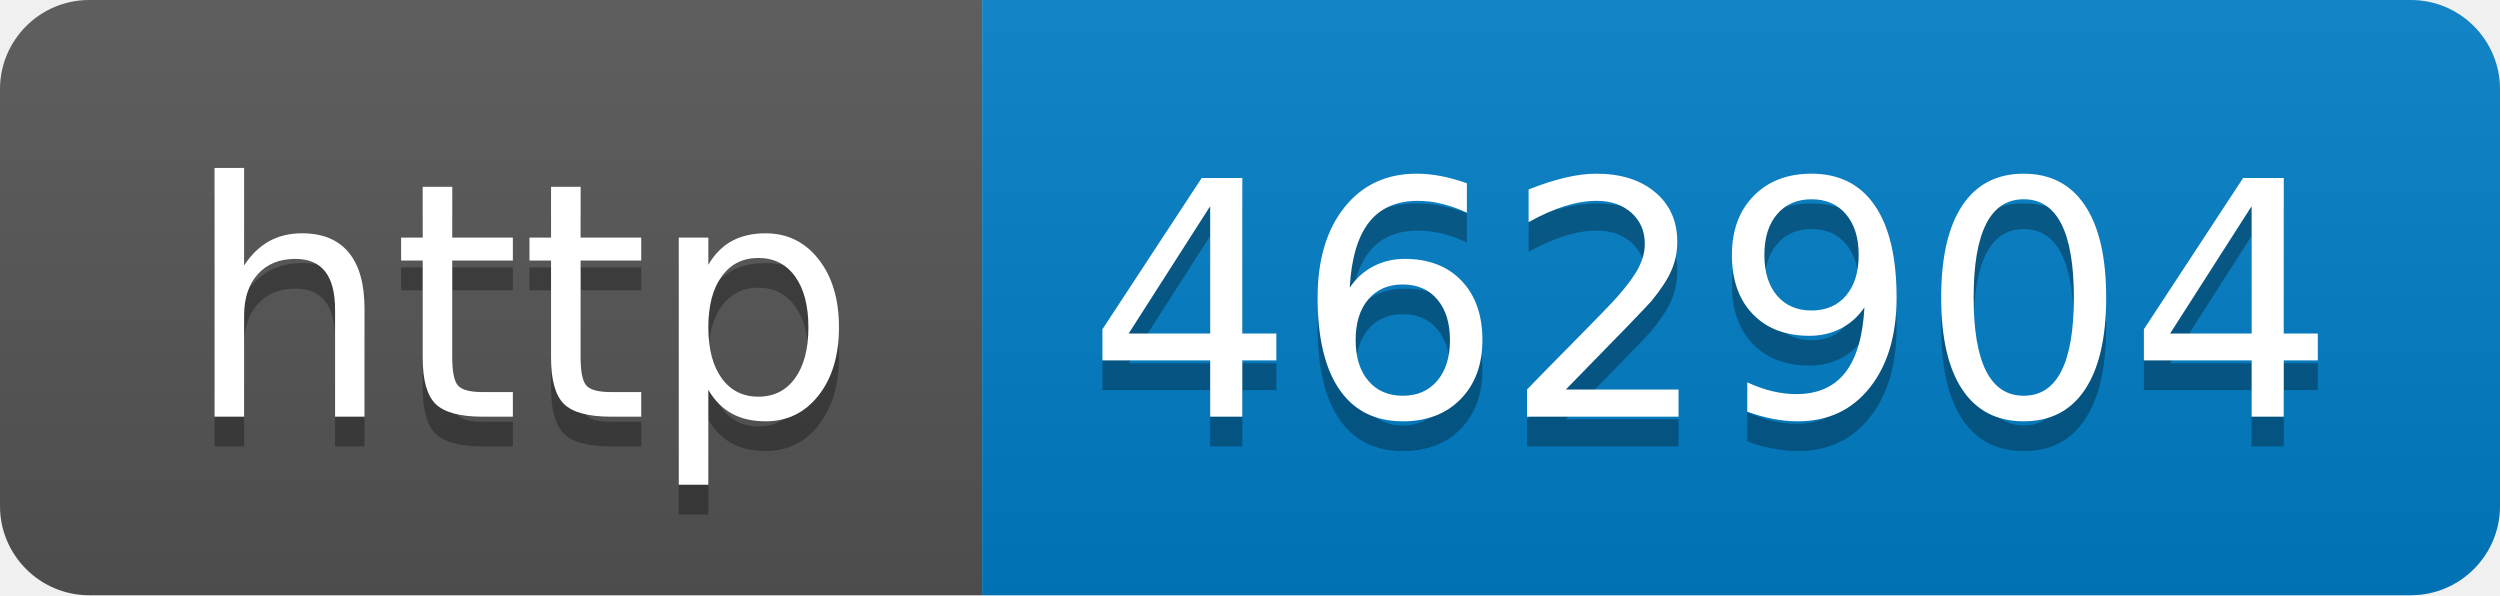
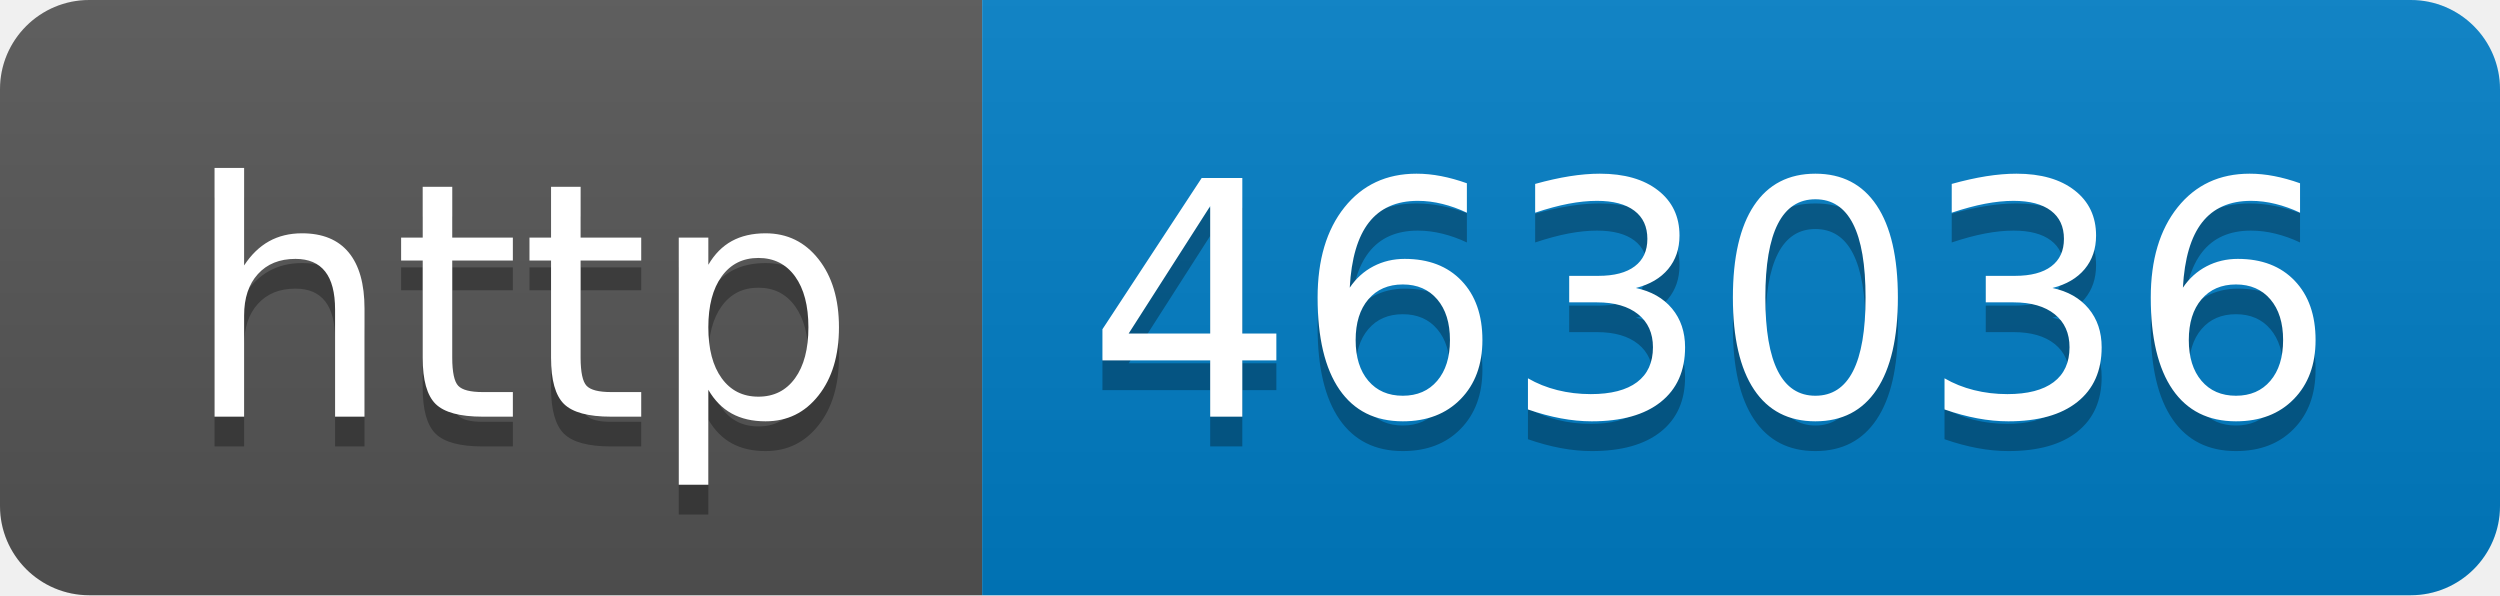
- <svg xmlns="http://www.w3.org/2000/svg" width="84" height="20" role="img" aria-label="http: 462904">
+ <svg xmlns="http://www.w3.org/2000/svg" width="84" height="20" role="img" aria-label="http: 463036">
  <linearGradient id="s" x2="0" y2="100%">
    <stop offset="0" stop-color="#bbb" stop-opacity=".1" />
    <stop offset="1" stop-opacity=".1" />
  </linearGradient>
  <clipPath id="r">
    <rect width="84" height="20" rx="3" fill="#fff" />
  </clipPath>
  <g clip-path="url(#r)">
    <rect width="33" height="20" fill="#555" />
    <rect x="33" width="51" height="20" fill="#007ec6" />
    <rect width="84" height="20" fill="url(#s)" />
  </g>
  <g fill="#fff" text-anchor="middle" font-family="Verdana,Geneva,DejaVu Sans,sans-serif" text-rendering="geometricPrecision" font-size="110">
    <text aria-hidden="true" x="175" y="150" fill="#010101" fill-opacity=".3" transform="scale(.1)" textLength="230">http</text>
    <text x="175" y="140" transform="scale(.1)" fill="#fff" textLength="230">http</text>
-     <text aria-hidden="true" x="575" y="150" fill="#010101" fill-opacity=".3" transform="scale(.1)" textLength="410">462904</text>
-     <text x="575" y="140" transform="scale(.1)" fill="#fff" textLength="410">462904</text>
+     <text aria-hidden="true" x="575" y="150" fill="#010101" fill-opacity=".3" transform="scale(.1)" textLength="410">463036</text>
+     <text x="575" y="140" transform="scale(.1)" fill="#fff" textLength="410">463036</text>
  </g>
</svg>
